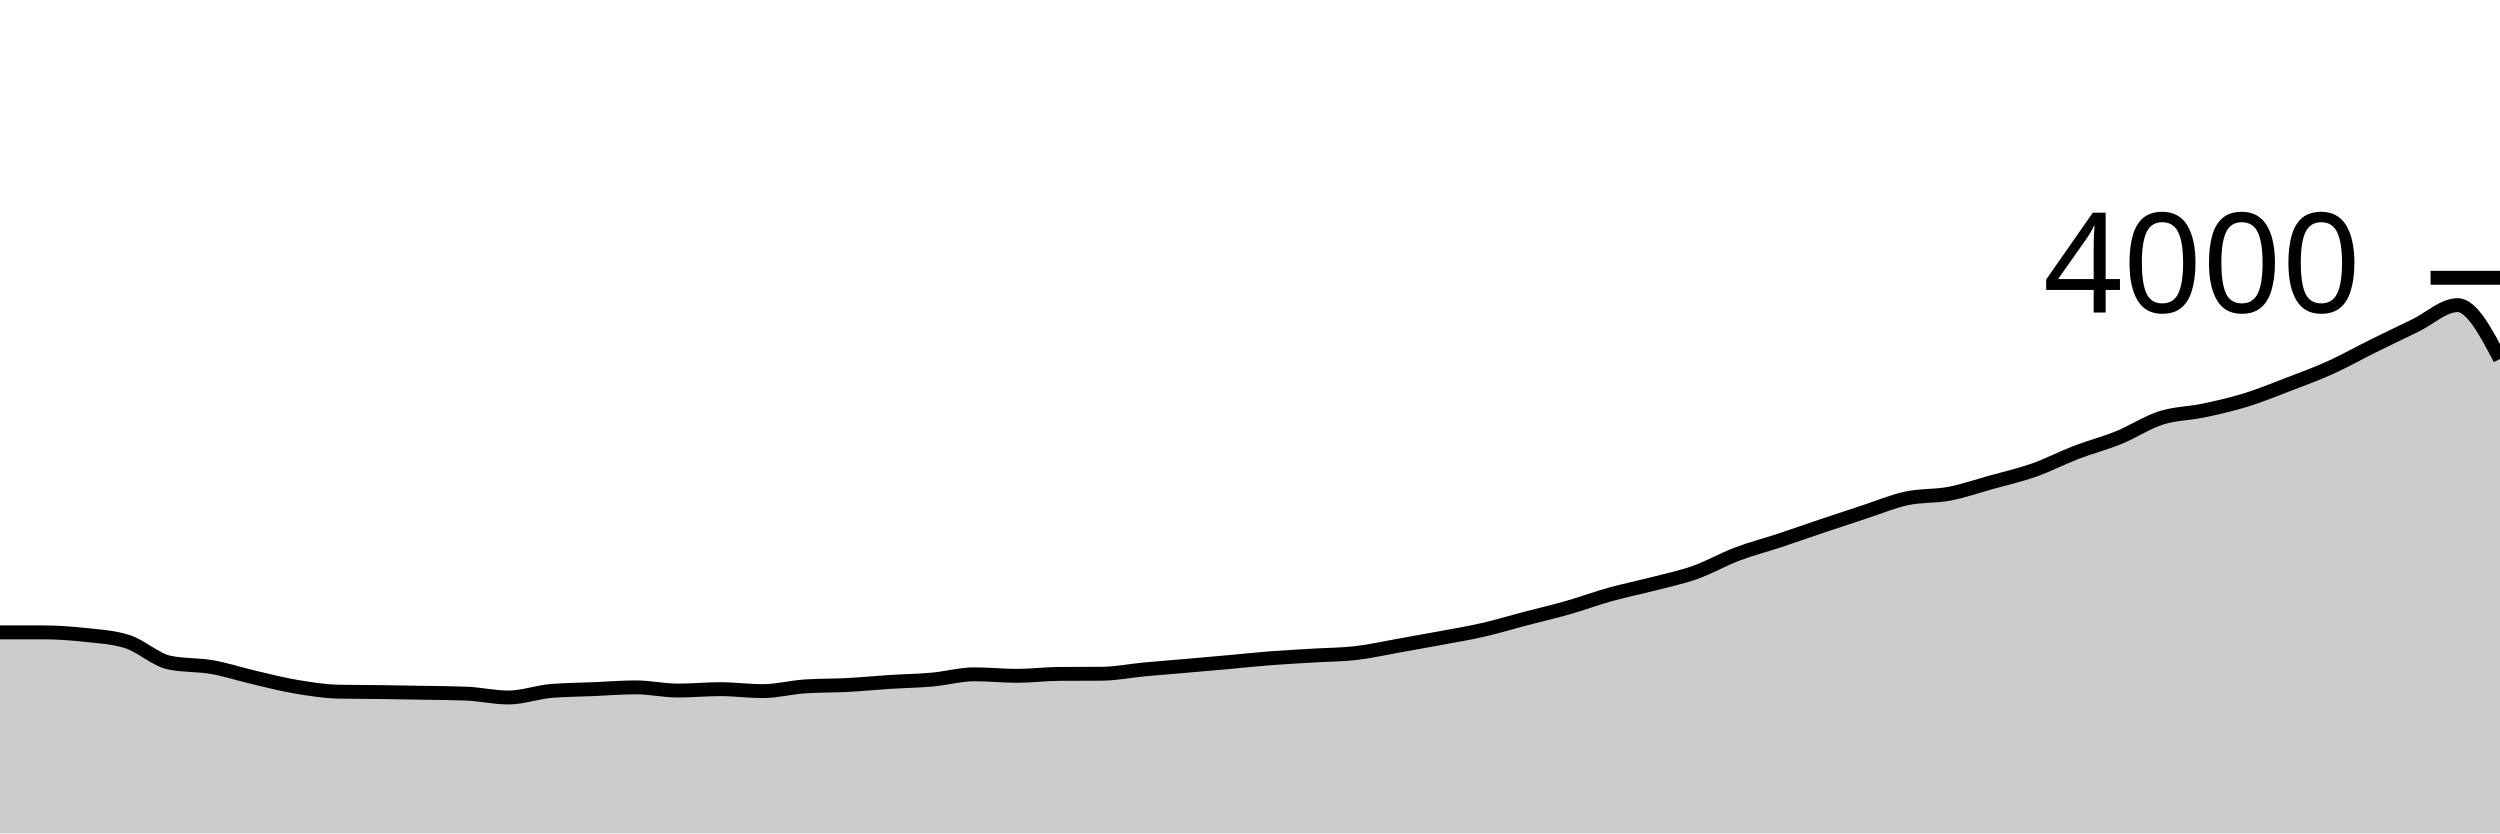
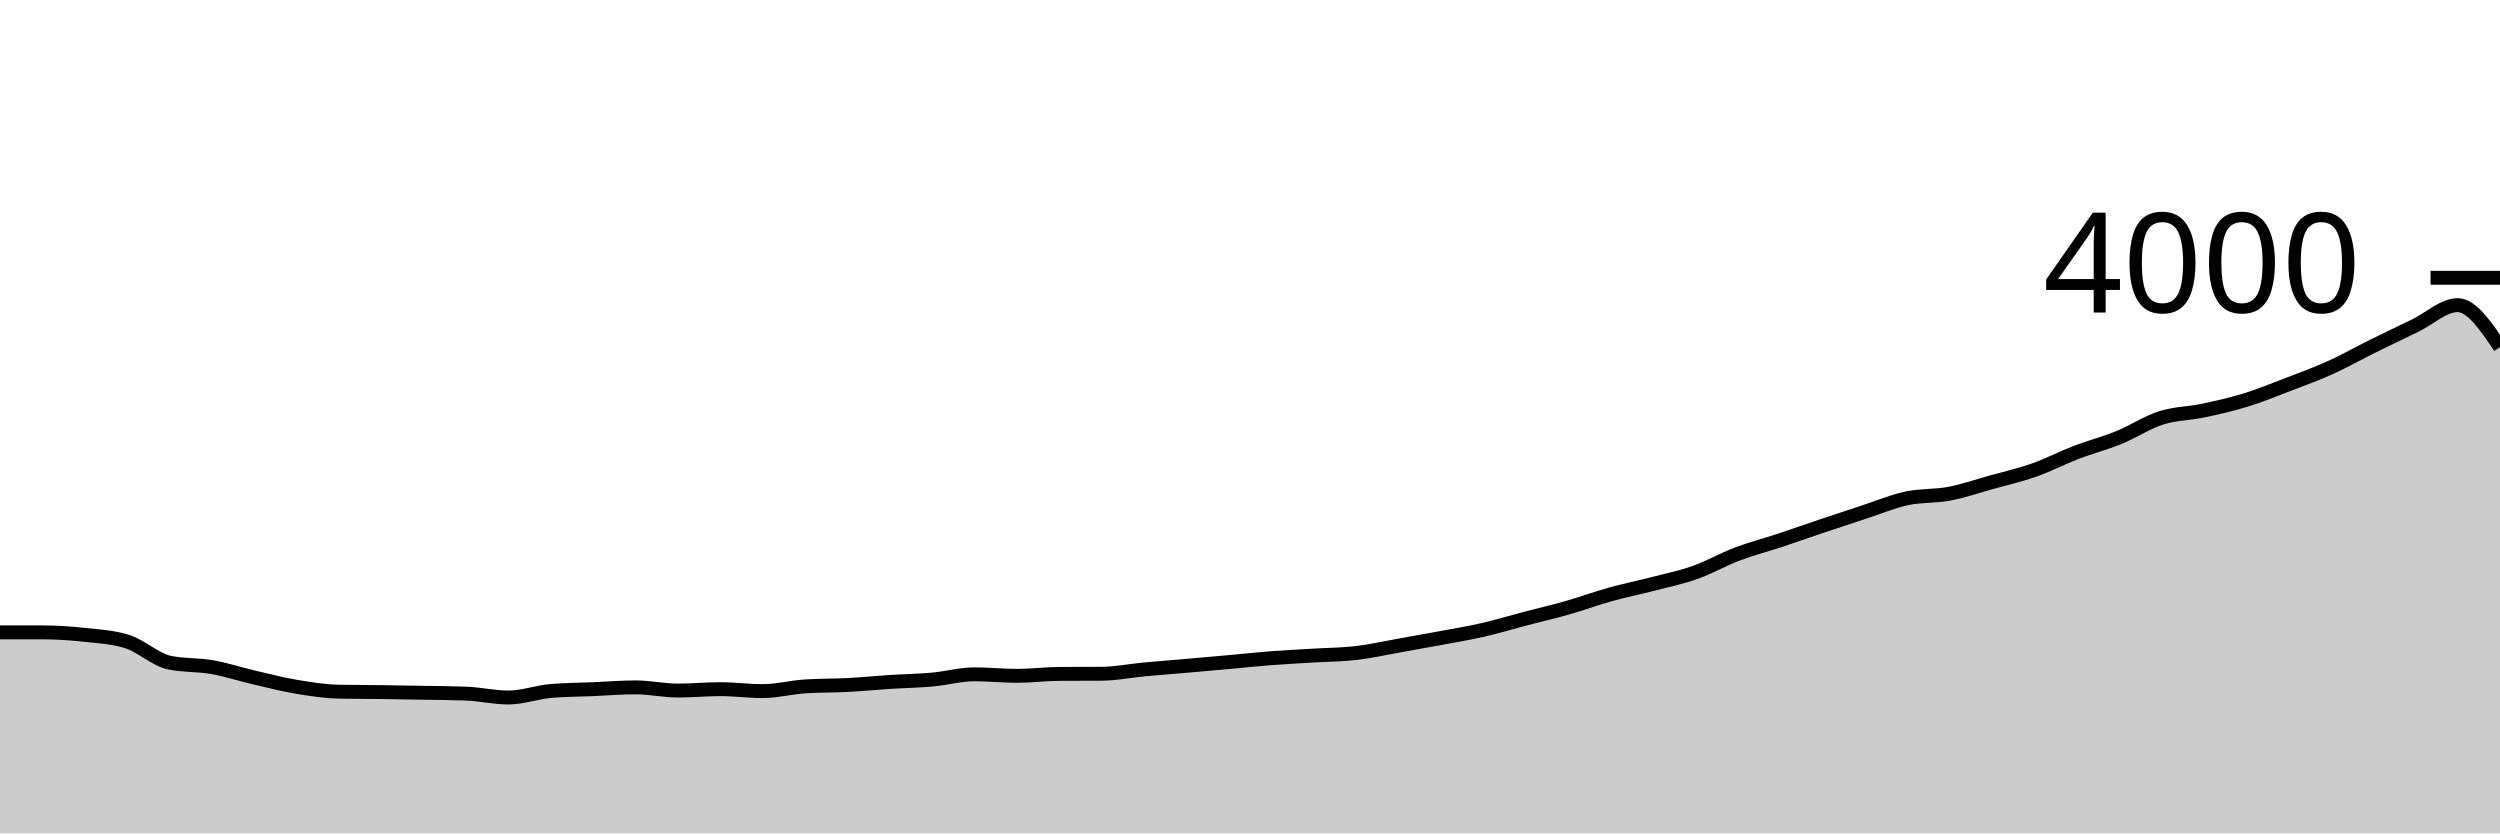
<svg xmlns="http://www.w3.org/2000/svg" viewBox="0 0 180 60">
  <g transform="translate(0,20)">
-     <path class="area" fill="rgba(0, 0, 0, 0.2)" d="M0,25.53C1.017,25.53,2.034,25.53,3.051,25.53C4.068,25.53,5.085,25.6,6.102,25.71C7.119,25.82,8.136,25.87,9.153,26.19C10.169,26.51,11.186,27.497,12.203,27.71C13.22,27.923,14.237,27.852,15.254,28.03C16.271,28.208,17.288,28.543,18.305,28.78C19.322,29.017,20.339,29.28,21.356,29.45C22.373,29.62,23.39,29.78,24.407,29.8C25.424,29.82,26.441,29.817,27.458,29.83C28.475,29.843,29.492,29.862,30.508,29.88C31.525,29.898,32.542,29.9,33.559,29.94C34.576,29.98,35.593,30.22,36.61,30.22C37.627,30.22,38.644,29.837,39.661,29.75C40.678,29.663,41.695,29.663,42.712,29.62C43.729,29.577,44.746,29.49,45.763,29.49C46.78,29.49,47.797,29.72,48.814,29.72C49.831,29.72,50.847,29.62,51.864,29.62C52.881,29.62,53.898,29.76,54.915,29.76C55.932,29.76,56.949,29.487,57.966,29.42C58.983,29.353,60,29.373,61.017,29.32C62.034,29.267,63.051,29.165,64.068,29.1C65.085,29.035,66.102,29.022,67.119,28.93C68.136,28.838,69.153,28.55,70.169,28.55C71.186,28.55,72.203,28.66,73.22,28.66C74.237,28.66,75.254,28.527,76.271,28.52C77.288,28.513,78.305,28.517,79.322,28.51C80.339,28.503,81.356,28.295,82.373,28.2C83.39,28.105,84.407,28.028,85.424,27.94C86.441,27.852,87.458,27.762,88.475,27.67C89.492,27.578,90.508,27.468,91.525,27.39C92.542,27.312,93.559,27.262,94.576,27.2C95.593,27.138,96.61,27.138,97.627,27.02C98.644,26.902,99.661,26.67,100.678,26.49C101.695,26.31,102.712,26.13,103.729,25.94C104.746,25.75,105.763,25.583,106.78,25.35C107.797,25.117,108.814,24.807,109.831,24.54C110.847,24.273,111.864,24.04,112.881,23.75C113.898,23.46,114.915,23.083,115.932,22.8C116.949,22.517,117.966,22.313,118.983,22.05C120,21.787,121.017,21.58,122.034,21.22C123.051,20.86,124.068,20.275,125.085,19.89C126.102,19.505,127.119,19.247,128.136,18.91C129.153,18.573,130.169,18.212,131.186,17.87C132.203,17.528,133.22,17.192,134.237,16.86C135.254,16.528,136.271,16.098,137.288,15.88C138.305,15.662,139.322,15.743,140.339,15.55C141.356,15.357,142.373,15.003,143.39,14.72C144.407,14.437,145.424,14.208,146.441,13.85C147.458,13.492,148.475,12.96,149.492,12.57C150.508,12.18,151.525,11.923,152.542,11.51C153.559,11.097,154.576,10.415,155.593,10.09C156.61,9.765,157.627,9.775,158.644,9.56C159.661,9.345,160.678,9.113,161.695,8.8C162.712,8.487,163.729,8.07,164.746,7.68C165.763,7.29,166.78,6.92,167.797,6.46C168.814,6,169.831,5.423,170.847,4.92C171.864,4.417,172.881,3.932,173.898,3.44C174.915,2.948,175.932,1.97,176.949,1.97C177.966,1.97,178.983,3.905,180,5.84L180,40C178.983,40,177.966,40,176.949,40C175.932,40,174.915,40,173.898,40C172.881,40,171.864,40,170.847,40C169.831,40,168.814,40,167.797,40C166.78,40,165.763,40,164.746,40C163.729,40,162.712,40,161.695,40C160.678,40,159.661,40,158.644,40C157.627,40,156.61,40,155.593,40C154.576,40,153.559,40,152.542,40C151.525,40,150.508,40,149.492,40C148.475,40,147.458,40,146.441,40C145.424,40,144.407,40,143.39,40C142.373,40,141.356,40,140.339,40C139.322,40,138.305,40,137.288,40C136.271,40,135.254,40,134.237,40C133.22,40,132.203,40,131.186,40C130.169,40,129.153,40,128.136,40C127.119,40,126.102,40,125.085,40C124.068,40,123.051,40,122.034,40C121.017,40,120,40,118.983,40C117.966,40,116.949,40,115.932,40C114.915,40,113.898,40,112.881,40C111.864,40,110.847,40,109.831,40C108.814,40,107.797,40,106.78,40C105.763,40,104.746,40,103.729,40C102.712,40,101.695,40,100.678,40C99.661,40,98.644,40,97.627,40C96.61,40,95.593,40,94.576,40C93.559,40,92.542,40,91.525,40C90.508,40,89.492,40,88.475,40C87.458,40,86.441,40,85.424,40C84.407,40,83.39,40,82.373,40C81.356,40,80.339,40,79.322,40C78.305,40,77.288,40,76.271,40C75.254,40,74.237,40,73.22,40C72.203,40,71.186,40,70.169,40C69.153,40,68.136,40,67.119,40C66.102,40,65.085,40,64.068,40C63.051,40,62.034,40,61.017,40C60,40,58.983,40,57.966,40C56.949,40,55.932,40,54.915,40C53.898,40,52.881,40,51.864,40C50.847,40,49.831,40,48.814,40C47.797,40,46.78,40,45.763,40C44.746,40,43.729,40,42.712,40C41.695,40,40.678,40,39.661,40C38.644,40,37.627,40,36.61,40C35.593,40,34.576,40,33.559,40C32.542,40,31.525,40,30.508,40C29.492,40,28.475,40,27.458,40C26.441,40,25.424,40,24.407,40C23.39,40,22.373,40,21.356,40C20.339,40,19.322,40,18.305,40C17.288,40,16.271,40,15.254,40C14.237,40,13.22,40,12.203,40C11.186,40,10.169,40,9.153,40C8.136,40,7.119,40,6.102,40C5.085,40,4.068,40,3.051,40C2.034,40,1.017,40,0,40Z" />
-     <path class="line" stroke="black" fill="none" d="M0,25.53C1.017,25.53,2.034,25.53,3.051,25.53C4.068,25.53,5.085,25.6,6.102,25.71C7.119,25.82,8.136,25.87,9.153,26.19C10.169,26.51,11.186,27.497,12.203,27.71C13.22,27.923,14.237,27.852,15.254,28.03C16.271,28.208,17.288,28.543,18.305,28.78C19.322,29.017,20.339,29.28,21.356,29.45C22.373,29.62,23.39,29.78,24.407,29.8C25.424,29.82,26.441,29.817,27.458,29.83C28.475,29.843,29.492,29.862,30.508,29.88C31.525,29.898,32.542,29.9,33.559,29.94C34.576,29.98,35.593,30.22,36.61,30.22C37.627,30.22,38.644,29.837,39.661,29.75C40.678,29.663,41.695,29.663,42.712,29.62C43.729,29.577,44.746,29.49,45.763,29.49C46.78,29.49,47.797,29.72,48.814,29.72C49.831,29.72,50.847,29.62,51.864,29.62C52.881,29.62,53.898,29.76,54.915,29.76C55.932,29.76,56.949,29.487,57.966,29.42C58.983,29.353,60,29.373,61.017,29.32C62.034,29.267,63.051,29.165,64.068,29.1C65.085,29.035,66.102,29.022,67.119,28.93C68.136,28.838,69.153,28.55,70.169,28.55C71.186,28.55,72.203,28.66,73.22,28.66C74.237,28.66,75.254,28.527,76.271,28.52C77.288,28.513,78.305,28.517,79.322,28.51C80.339,28.503,81.356,28.295,82.373,28.2C83.39,28.105,84.407,28.028,85.424,27.94C86.441,27.852,87.458,27.762,88.475,27.67C89.492,27.578,90.508,27.468,91.525,27.39C92.542,27.312,93.559,27.262,94.576,27.2C95.593,27.138,96.61,27.138,97.627,27.02C98.644,26.902,99.661,26.67,100.678,26.49C101.695,26.31,102.712,26.13,103.729,25.94C104.746,25.75,105.763,25.583,106.78,25.35C107.797,25.117,108.814,24.807,109.831,24.54C110.847,24.273,111.864,24.04,112.881,23.75C113.898,23.46,114.915,23.083,115.932,22.8C116.949,22.517,117.966,22.313,118.983,22.05C120,21.787,121.017,21.58,122.034,21.22C123.051,20.86,124.068,20.275,125.085,19.89C126.102,19.505,127.119,19.247,128.136,18.91C129.153,18.573,130.169,18.212,131.186,17.87C132.203,17.528,133.22,17.192,134.237,16.86C135.254,16.528,136.271,16.098,137.288,15.88C138.305,15.662,139.322,15.743,140.339,15.55C141.356,15.357,142.373,15.003,143.39,14.72C144.407,14.437,145.424,14.208,146.441,13.85C147.458,13.492,148.475,12.96,149.492,12.57C150.508,12.18,151.525,11.923,152.542,11.51C153.559,11.097,154.576,10.415,155.593,10.09C156.61,9.765,157.627,9.775,158.644,9.56C159.661,9.345,160.678,9.113,161.695,8.8C162.712,8.487,163.729,8.07,164.746,7.68C165.763,7.29,166.78,6.92,167.797,6.46C168.814,6,169.831,5.423,170.847,4.92C171.864,4.417,172.881,3.932,173.898,3.44C174.915,2.948,175.932,1.97,176.949,1.97C177.966,1.97,178.983,3.905,180,5.84" />
+     <path class="area" fill="rgba(0, 0, 0, 0.2)" d="M0,25.53C1.017,25.53,2.034,25.53,3.051,25.53C4.068,25.53,5.085,25.6,6.102,25.71C7.119,25.82,8.136,25.87,9.153,26.19C10.169,26.51,11.186,27.497,12.203,27.71C13.22,27.923,14.237,27.852,15.254,28.03C16.271,28.208,17.288,28.543,18.305,28.78C19.322,29.017,20.339,29.28,21.356,29.45C22.373,29.62,23.39,29.78,24.407,29.8C25.424,29.82,26.441,29.817,27.458,29.83C28.475,29.843,29.492,29.862,30.508,29.88C31.525,29.898,32.542,29.9,33.559,29.94C34.576,29.98,35.593,30.22,36.61,30.22C37.627,30.22,38.644,29.837,39.661,29.75C40.678,29.663,41.695,29.663,42.712,29.62C43.729,29.577,44.746,29.49,45.763,29.49C46.78,29.49,47.797,29.72,48.814,29.72C49.831,29.72,50.847,29.62,51.864,29.62C52.881,29.62,53.898,29.76,54.915,29.76C55.932,29.76,56.949,29.487,57.966,29.42C58.983,29.353,60,29.373,61.017,29.32C62.034,29.267,63.051,29.165,64.068,29.1C65.085,29.035,66.102,29.022,67.119,28.93C68.136,28.838,69.153,28.55,70.169,28.55C71.186,28.55,72.203,28.66,73.22,28.66C74.237,28.66,75.254,28.527,76.271,28.52C77.288,28.513,78.305,28.517,79.322,28.51C80.339,28.503,81.356,28.295,82.373,28.2C83.39,28.105,84.407,28.028,85.424,27.94C86.441,27.852,87.458,27.762,88.475,27.67C89.492,27.578,90.508,27.468,91.525,27.39C92.542,27.312,93.559,27.262,94.576,27.2C95.593,27.138,96.61,27.138,97.627,27.02C98.644,26.902,99.661,26.67,100.678,26.49C101.695,26.31,102.712,26.13,103.729,25.94C104.746,25.75,105.763,25.583,106.78,25.35C107.797,25.117,108.814,24.807,109.831,24.54C110.847,24.273,111.864,24.04,112.881,23.75C113.898,23.46,114.915,23.083,115.932,22.8C116.949,22.517,117.966,22.313,118.983,22.05C120,21.787,121.017,21.58,122.034,21.22C123.051,20.86,124.068,20.275,125.085,19.89C126.102,19.505,127.119,19.247,128.136,18.91C129.153,18.573,130.169,18.212,131.186,17.87C132.203,17.528,133.22,17.192,134.237,16.86C135.254,16.528,136.271,16.098,137.288,15.88C138.305,15.662,139.322,15.743,140.339,15.55C141.356,15.357,142.373,15.003,143.39,14.72C144.407,14.437,145.424,14.208,146.441,13.85C147.458,13.492,148.475,12.96,149.492,12.57C150.508,12.18,151.525,11.923,152.542,11.51C153.559,11.097,154.576,10.415,155.593,10.09C156.61,9.765,157.627,9.775,158.644,9.56C159.661,9.345,160.678,9.113,161.695,8.8C162.712,8.487,163.729,8.07,164.746,7.68C165.763,7.29,166.78,6.92,167.797,6.46C168.814,6,169.831,5.423,170.847,4.92C171.864,4.417,172.881,3.932,173.898,3.44C174.915,2.948,175.932,1.97,176.949,1.97C177.966,1.97,178.983,3.48,180,4.99L180,40C178.983,40,177.966,40,176.949,40C175.932,40,174.915,40,173.898,40C172.881,40,171.864,40,170.847,40C169.831,40,168.814,40,167.797,40C166.78,40,165.763,40,164.746,40C163.729,40,162.712,40,161.695,40C160.678,40,159.661,40,158.644,40C157.627,40,156.61,40,155.593,40C154.576,40,153.559,40,152.542,40C151.525,40,150.508,40,149.492,40C148.475,40,147.458,40,146.441,40C145.424,40,144.407,40,143.39,40C142.373,40,141.356,40,140.339,40C139.322,40,138.305,40,137.288,40C136.271,40,135.254,40,134.237,40C133.22,40,132.203,40,131.186,40C130.169,40,129.153,40,128.136,40C127.119,40,126.102,40,125.085,40C124.068,40,123.051,40,122.034,40C121.017,40,120,40,118.983,40C117.966,40,116.949,40,115.932,40C114.915,40,113.898,40,112.881,40C111.864,40,110.847,40,109.831,40C108.814,40,107.797,40,106.78,40C105.763,40,104.746,40,103.729,40C102.712,40,101.695,40,100.678,40C99.661,40,98.644,40,97.627,40C96.61,40,95.593,40,94.576,40C93.559,40,92.542,40,91.525,40C90.508,40,89.492,40,88.475,40C87.458,40,86.441,40,85.424,40C84.407,40,83.39,40,82.373,40C81.356,40,80.339,40,79.322,40C78.305,40,77.288,40,76.271,40C75.254,40,74.237,40,73.22,40C72.203,40,71.186,40,70.169,40C69.153,40,68.136,40,67.119,40C66.102,40,65.085,40,64.068,40C63.051,40,62.034,40,61.017,40C60,40,58.983,40,57.966,40C56.949,40,55.932,40,54.915,40C53.898,40,52.881,40,51.864,40C50.847,40,49.831,40,48.814,40C47.797,40,46.78,40,45.763,40C44.746,40,43.729,40,42.712,40C41.695,40,40.678,40,39.661,40C38.644,40,37.627,40,36.61,40C35.593,40,34.576,40,33.559,40C32.542,40,31.525,40,30.508,40C29.492,40,28.475,40,27.458,40C26.441,40,25.424,40,24.407,40C23.39,40,22.373,40,21.356,40C20.339,40,19.322,40,18.305,40C17.288,40,16.271,40,15.254,40C14.237,40,13.22,40,12.203,40C11.186,40,10.169,40,9.153,40C8.136,40,7.119,40,6.102,40C5.085,40,4.068,40,3.051,40C2.034,40,1.017,40,0,40Z" />
+     <path class="line" stroke="black" fill="none" d="M0,25.53C1.017,25.53,2.034,25.53,3.051,25.53C4.068,25.53,5.085,25.6,6.102,25.71C7.119,25.82,8.136,25.87,9.153,26.19C10.169,26.51,11.186,27.497,12.203,27.71C13.22,27.923,14.237,27.852,15.254,28.03C16.271,28.208,17.288,28.543,18.305,28.78C19.322,29.017,20.339,29.28,21.356,29.45C22.373,29.62,23.39,29.78,24.407,29.8C25.424,29.82,26.441,29.817,27.458,29.83C28.475,29.843,29.492,29.862,30.508,29.88C31.525,29.898,32.542,29.9,33.559,29.94C34.576,29.98,35.593,30.22,36.61,30.22C37.627,30.22,38.644,29.837,39.661,29.75C40.678,29.663,41.695,29.663,42.712,29.62C43.729,29.577,44.746,29.49,45.763,29.49C46.78,29.49,47.797,29.72,48.814,29.72C49.831,29.72,50.847,29.62,51.864,29.62C52.881,29.62,53.898,29.76,54.915,29.76C55.932,29.76,56.949,29.487,57.966,29.42C58.983,29.353,60,29.373,61.017,29.32C62.034,29.267,63.051,29.165,64.068,29.1C65.085,29.035,66.102,29.022,67.119,28.93C68.136,28.838,69.153,28.55,70.169,28.55C71.186,28.55,72.203,28.66,73.22,28.66C74.237,28.66,75.254,28.527,76.271,28.52C77.288,28.513,78.305,28.517,79.322,28.51C80.339,28.503,81.356,28.295,82.373,28.2C83.39,28.105,84.407,28.028,85.424,27.94C86.441,27.852,87.458,27.762,88.475,27.67C89.492,27.578,90.508,27.468,91.525,27.39C92.542,27.312,93.559,27.262,94.576,27.2C95.593,27.138,96.61,27.138,97.627,27.02C98.644,26.902,99.661,26.67,100.678,26.49C101.695,26.31,102.712,26.13,103.729,25.94C104.746,25.75,105.763,25.583,106.78,25.35C107.797,25.117,108.814,24.807,109.831,24.54C110.847,24.273,111.864,24.04,112.881,23.75C113.898,23.46,114.915,23.083,115.932,22.8C116.949,22.517,117.966,22.313,118.983,22.05C120,21.787,121.017,21.58,122.034,21.22C123.051,20.86,124.068,20.275,125.085,19.89C126.102,19.505,127.119,19.247,128.136,18.91C129.153,18.573,130.169,18.212,131.186,17.87C132.203,17.528,133.22,17.192,134.237,16.86C135.254,16.528,136.271,16.098,137.288,15.88C138.305,15.662,139.322,15.743,140.339,15.55C141.356,15.357,142.373,15.003,143.39,14.72C144.407,14.437,145.424,14.208,146.441,13.85C147.458,13.492,148.475,12.96,149.492,12.57C150.508,12.18,151.525,11.923,152.542,11.51C153.559,11.097,154.576,10.415,155.593,10.09C156.61,9.765,157.627,9.775,158.644,9.56C159.661,9.345,160.678,9.113,161.695,8.8C162.712,8.487,163.729,8.07,164.746,7.68C165.763,7.29,166.78,6.92,167.797,6.46C168.814,6,169.831,5.423,170.847,4.92C171.864,4.417,172.881,3.932,173.898,3.44C174.915,2.948,175.932,1.97,176.949,1.97C177.966,1.97,178.983,3.48,180,4.99" />
    <path class="axis-ceiling" stroke-width="1" stroke="black" fill="none" d="M175,0L180,0" />
    <text class="axis-ceiling-label" font-family="sans-serif" text-anchor="end" font-size="10px" x="170" y="2.5">4000</text>
  </g>
</svg>
